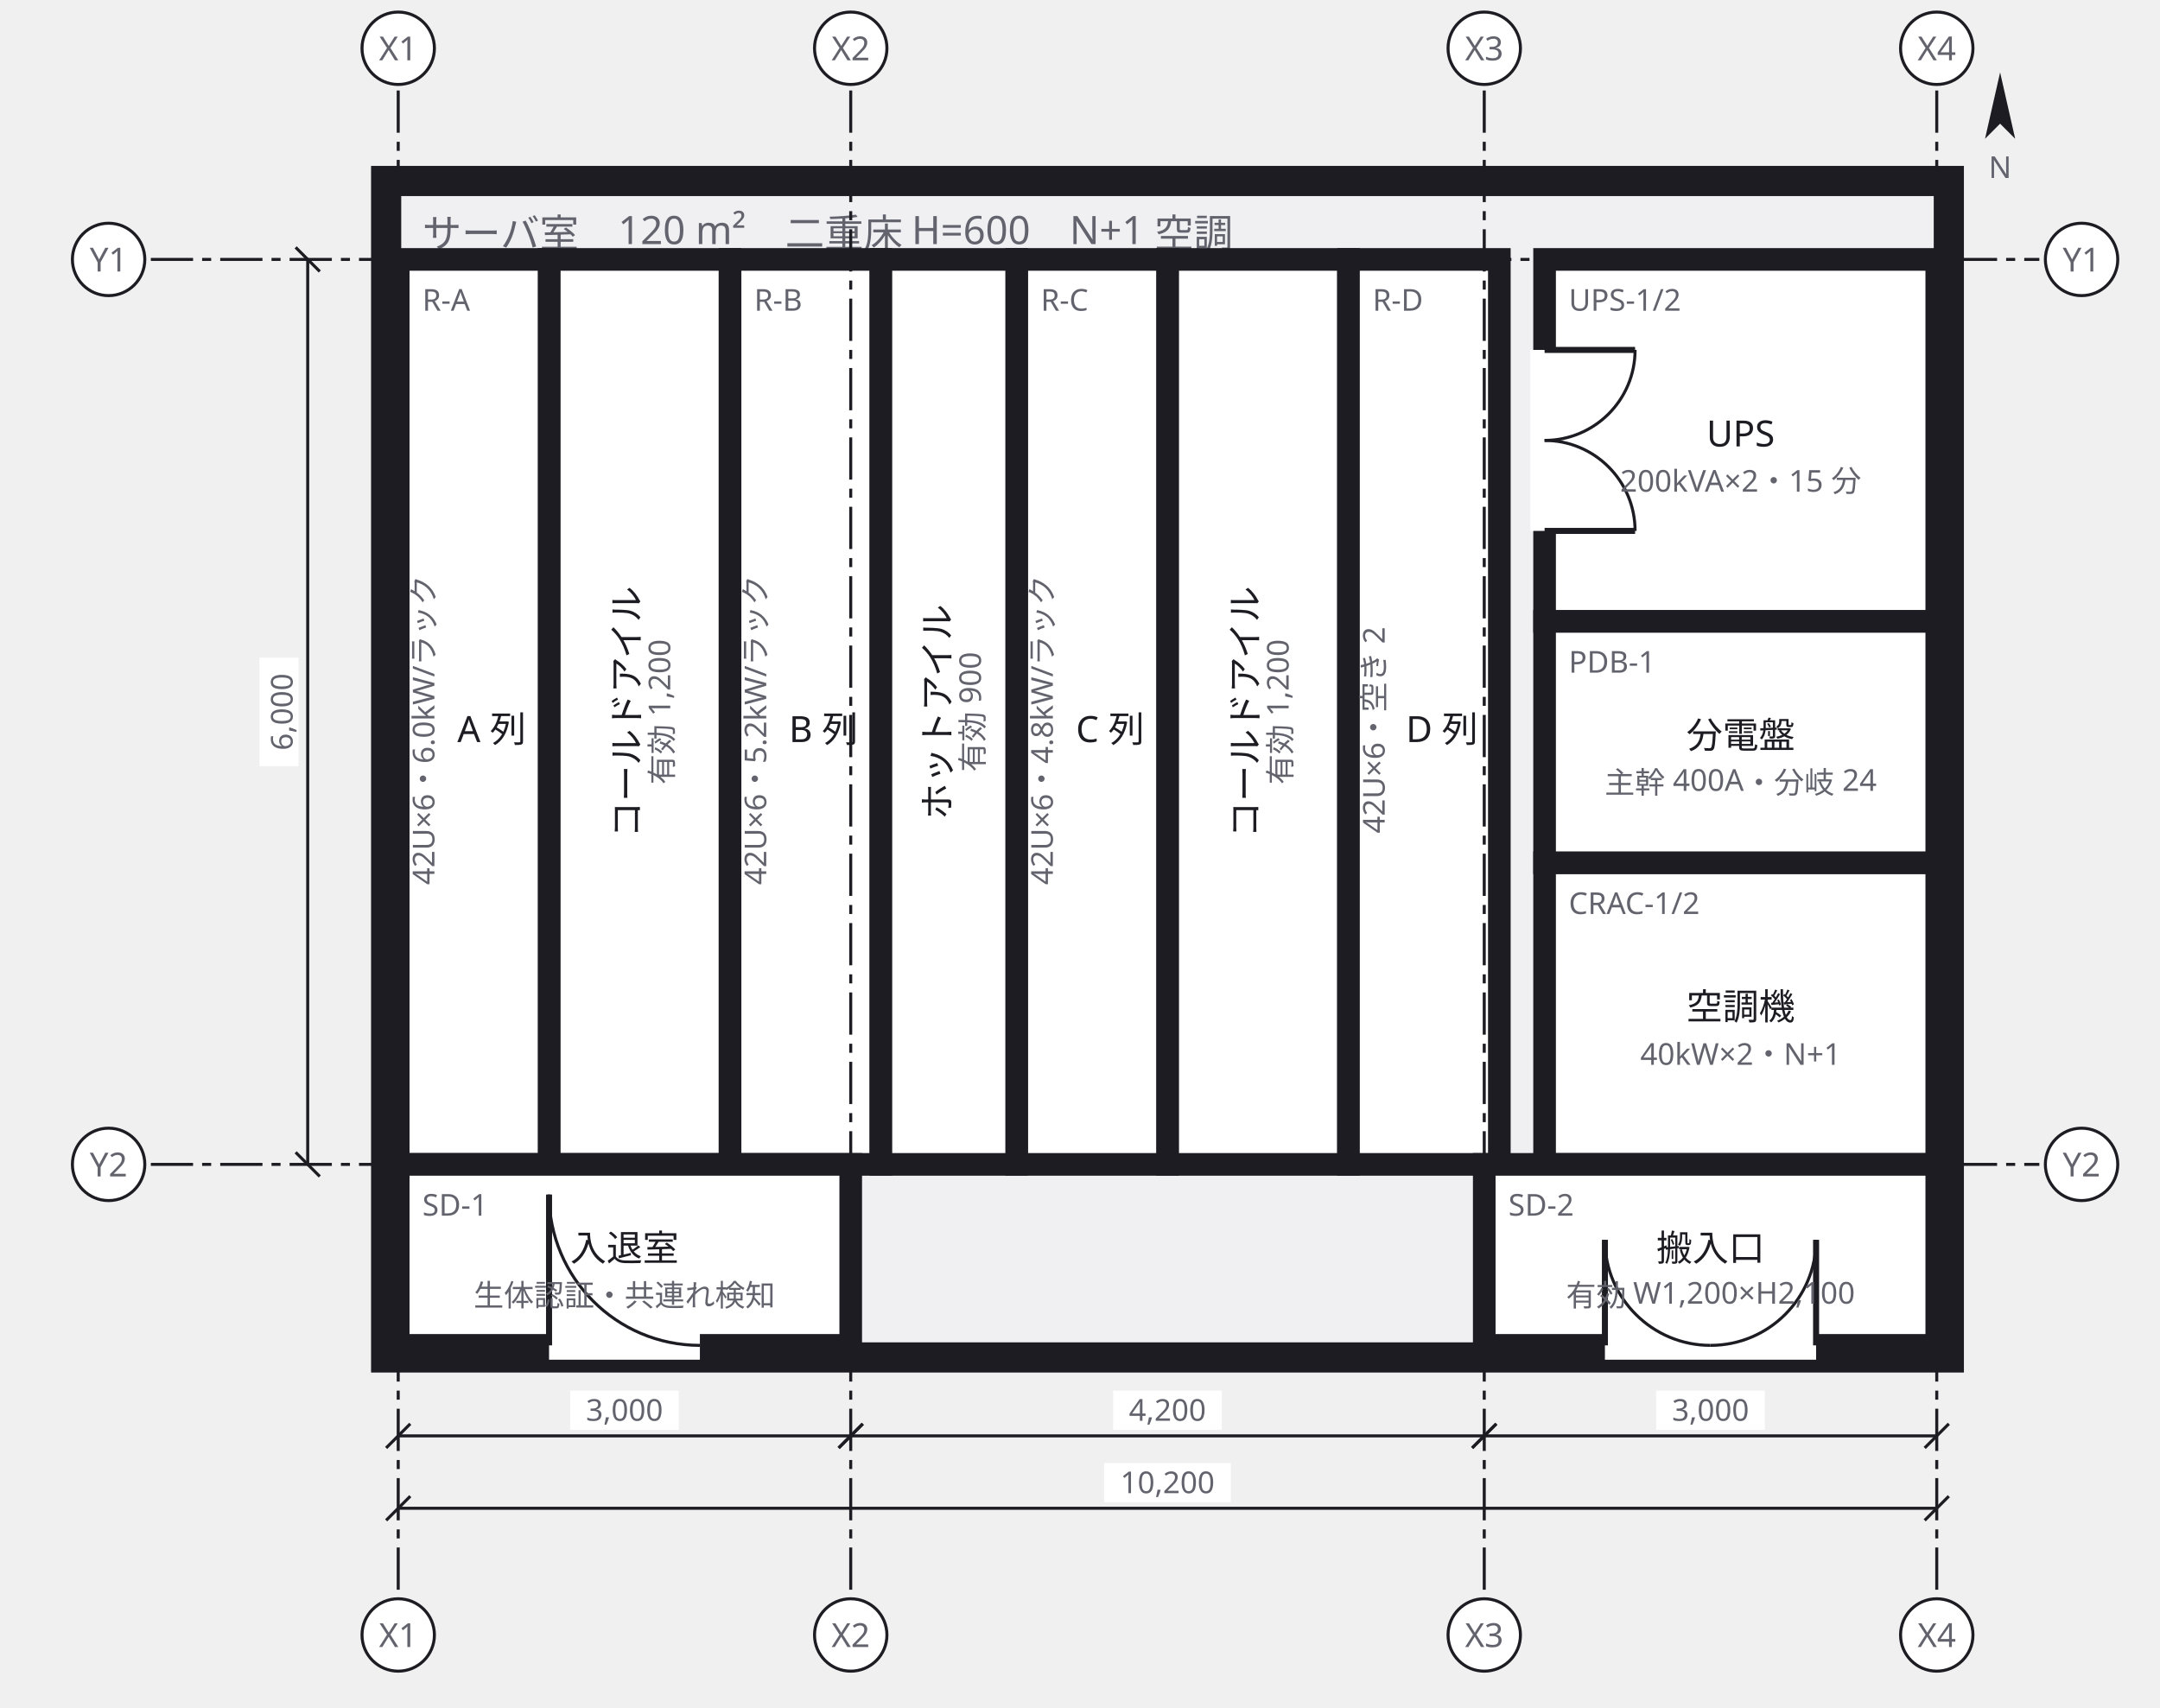
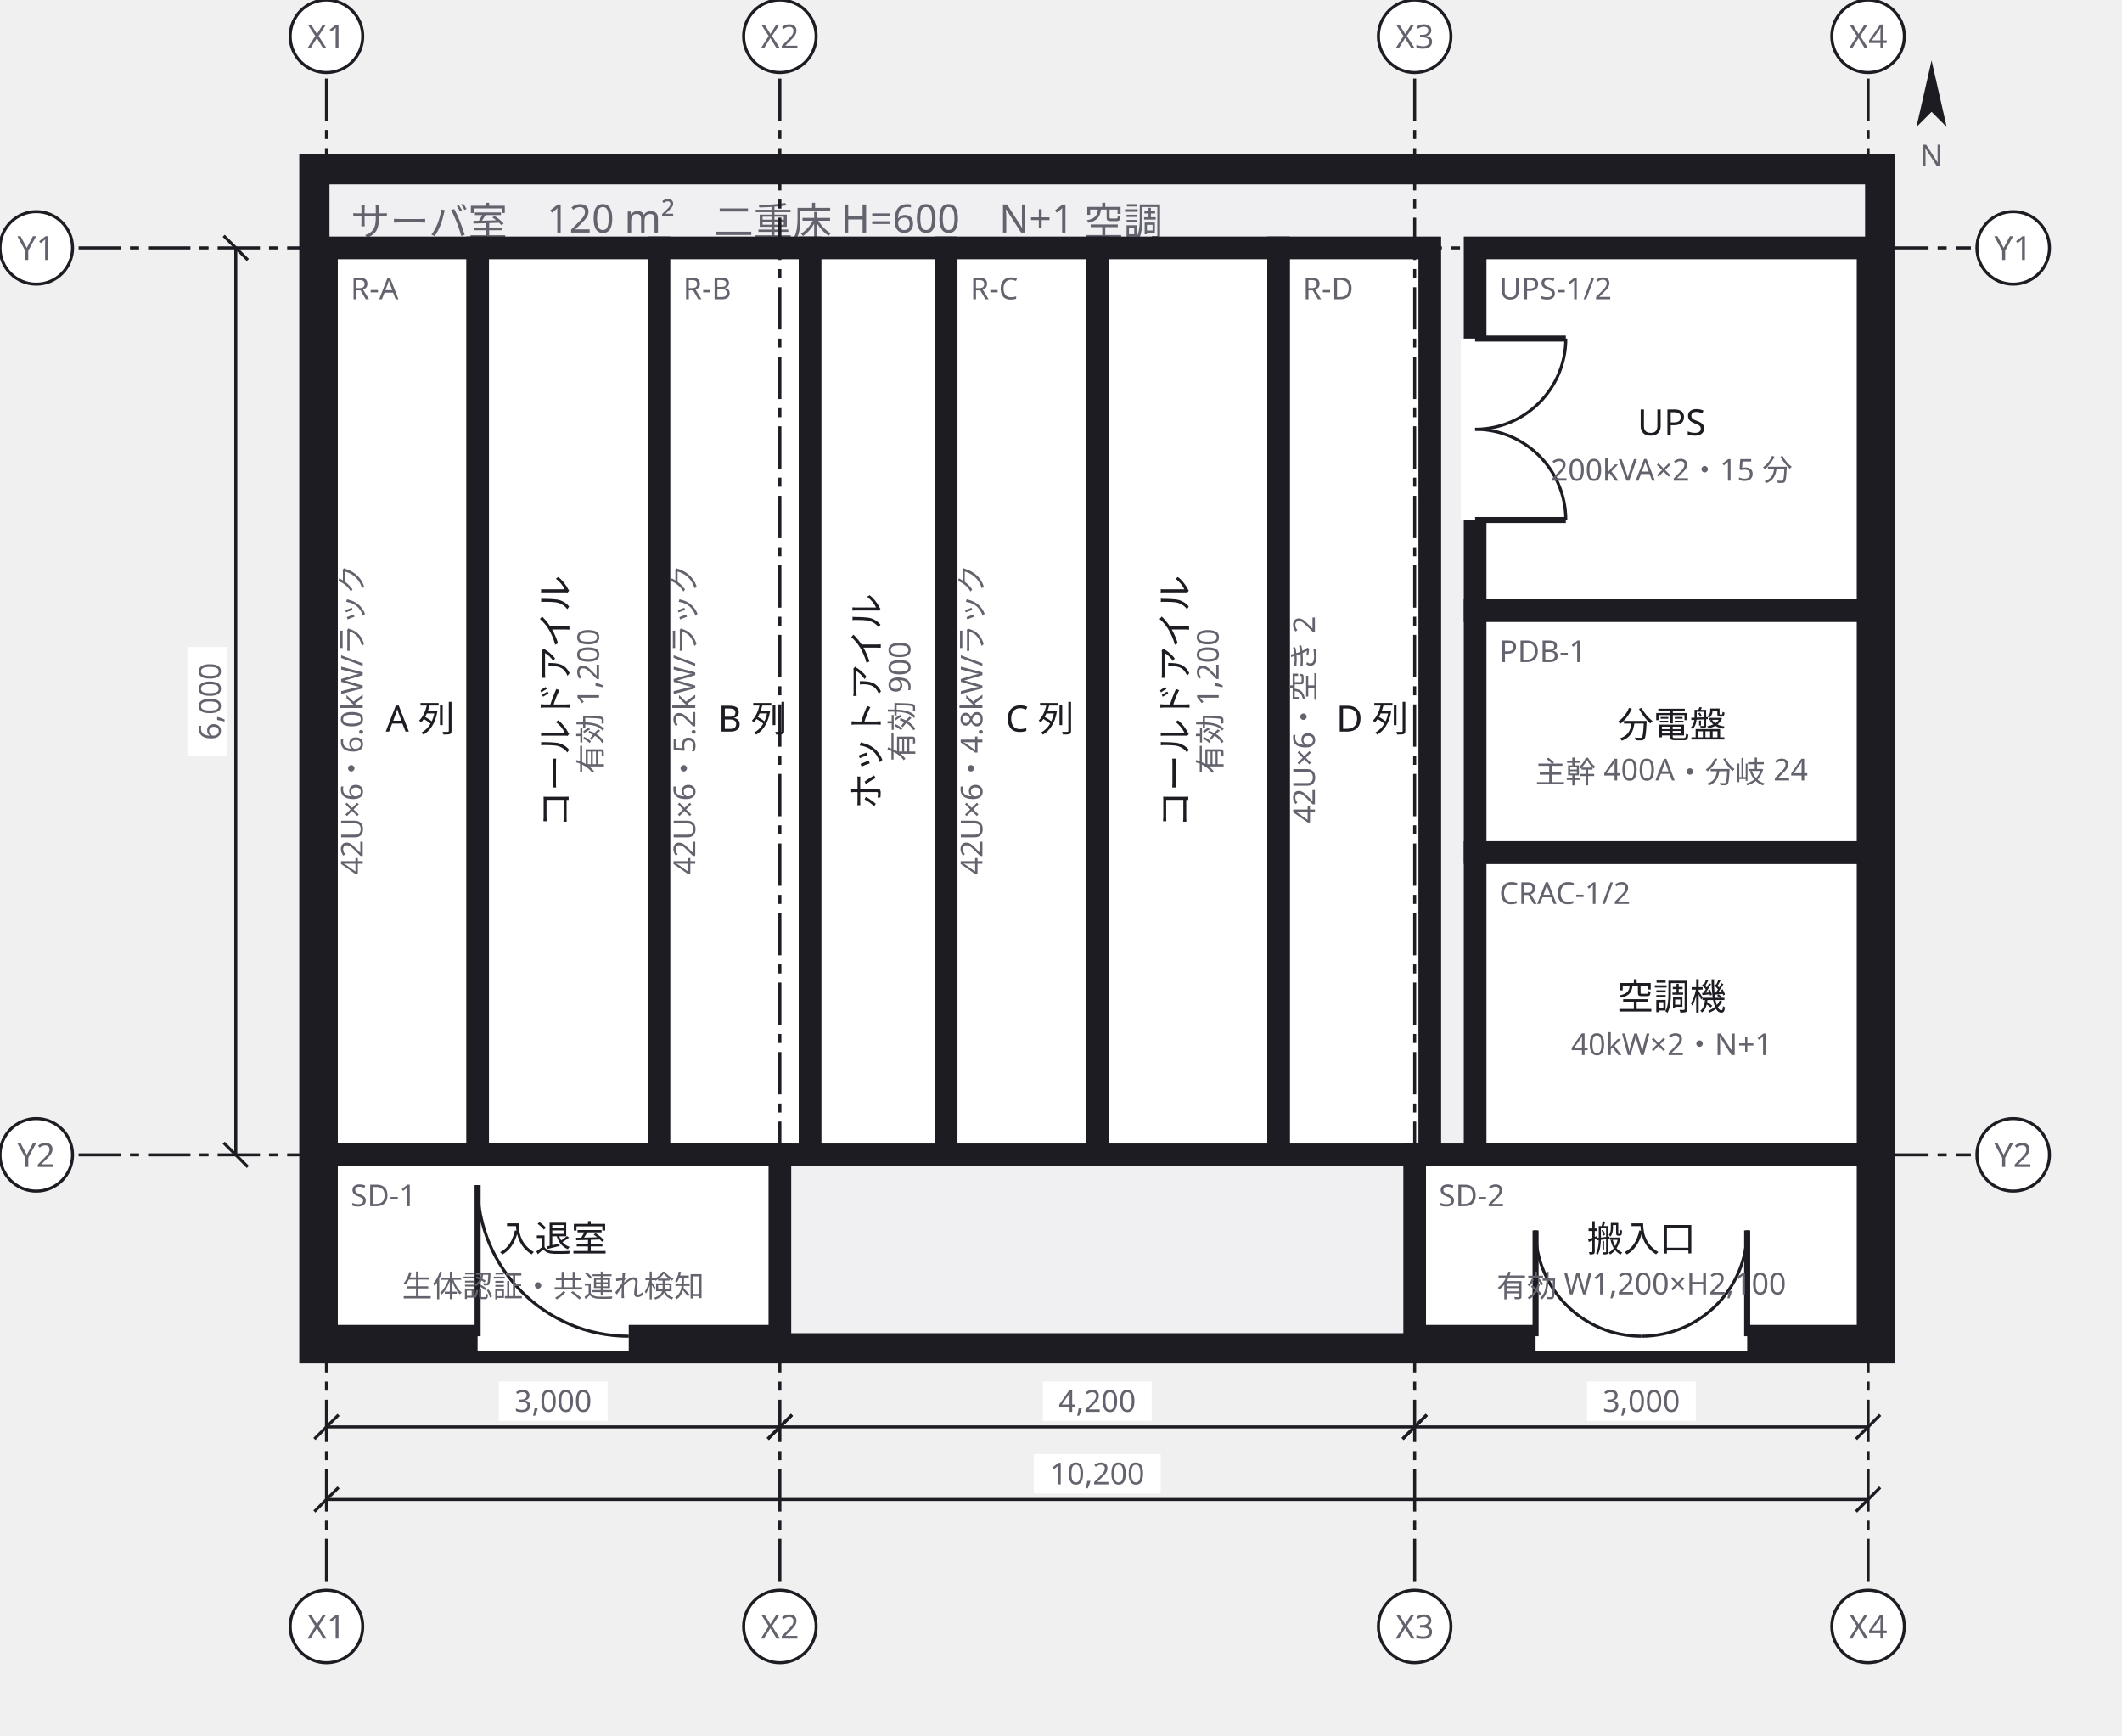
- <svg xmlns="http://www.w3.org/2000/svg" width="716" height="566" viewBox="0 0 716 566">
+ <svg xmlns="http://www.w3.org/2000/svg" width="702" height="574" viewBox="0 0 702 574">
  <defs>
    <marker id="arrow" viewBox="0 0 10 10" refX="9" refY="5" markerWidth="6" markerHeight="6" orient="auto">
      <path d="M 0 0 L 10 5 L 0 10 z" fill="#63636e" />
    </marker>
  </defs>
  <g data-group="room">
-     <rect x="128" y="60" width="518" height="390" fill="#f0f0f3" stroke="#1c1c22" stroke-width="10" />
-     <text x="140" y="82" font-family="sans-serif" font-size="13" fill="#63636e">サーバ室　120 m²　二重床 H=600　N+1 空調</text>
+     <rect x="104" y="56" width="518" height="390" fill="#f0f0f3" stroke="#1c1c22" stroke-width="10" />
+     <text x="116" y="78" font-family="sans-serif" font-size="13" fill="#63636e">サーバ室　120 m²　二重床 H=600　N+1 空調</text>
  </g>
  <g data-node="cold1" data-pinned="false" data-shape="rect">
-     <rect x="182" y="86" width="60" height="300" fill="#ffffff" stroke="#1c1c22" stroke-width="7.5" />
-     <text x="212" y="236" text-anchor="middle" font-family="sans-serif" font-size="12" fill="#1c1c22" transform="rotate(-90 212 236)">コールドアイル</text>
-     <text x="223" y="236" text-anchor="middle" font-family="sans-serif" font-size="10" fill="#63636e" transform="rotate(-90 223 236)">有効 1,200</text>
+     <rect x="158" y="82" width="60" height="300" fill="#ffffff" stroke="#1c1c22" stroke-width="7.5" />
+     <text x="188" y="232" text-anchor="middle" font-family="sans-serif" font-size="12" fill="#1c1c22" transform="rotate(-90 188 232)">コールドアイル</text>
+     <text x="199" y="232" text-anchor="middle" font-family="sans-serif" font-size="10" fill="#63636e" transform="rotate(-90 199 232)">有効 1,200</text>
  </g>
  <g data-node="cold2" data-pinned="false" data-shape="rect">
-     <rect x="387" y="86" width="60" height="300" fill="#ffffff" stroke="#1c1c22" stroke-width="7.5" />
-     <text x="417" y="236" text-anchor="middle" font-family="sans-serif" font-size="12" fill="#1c1c22" transform="rotate(-90 417 236)">コールドアイル</text>
-     <text x="428" y="236" text-anchor="middle" font-family="sans-serif" font-size="10" fill="#63636e" transform="rotate(-90 428 236)">有効 1,200</text>
+     <rect x="363" y="82" width="60" height="300" fill="#ffffff" stroke="#1c1c22" stroke-width="7.5" />
+     <text x="393" y="232" text-anchor="middle" font-family="sans-serif" font-size="12" fill="#1c1c22" transform="rotate(-90 393 232)">コールドアイル</text>
+     <text x="404" y="232" text-anchor="middle" font-family="sans-serif" font-size="10" fill="#63636e" transform="rotate(-90 404 232)">有効 1,200</text>
  </g>
  <g data-node="ups" data-pinned="false" data-shape="rect">
-     <rect x="512" y="86" width="130" height="120" fill="#ffffff" stroke="#1c1c22" stroke-width="7.5" />
-     <line x1="512" y1="116" x2="512" y2="176" stroke="#ffffff" stroke-width="9.5" />
-     <line x1="512" y1="116" x2="542" y2="116" stroke="#1c1c22" stroke-width="2" />
-     <path d="M 542 116 A 30 30 0 0 1 512 146" fill="none" stroke="#1c1c22" stroke-width="1" />
-     <line x1="512" y1="176" x2="542" y2="176" stroke="#1c1c22" stroke-width="2" />
-     <path d="M 542 176 A 30 30 0 0 0 512 146" fill="none" stroke="#1c1c22" stroke-width="1" />
-     <text x="520" y="103" font-family="sans-serif" font-size="10" fill="#63636e">UPS-1/2</text>
-     <text x="577" y="148" text-anchor="middle" font-family="sans-serif" font-size="12" fill="#1c1c22">UPS</text>
-     <text x="577" y="163" text-anchor="middle" font-family="sans-serif" font-size="10" fill="#63636e">200kVA×2・15 分</text>
+     <rect x="488" y="82" width="130" height="120" fill="#ffffff" stroke="#1c1c22" stroke-width="7.5" />
+     <line x1="488" y1="112" x2="488" y2="172" stroke="#ffffff" stroke-width="9.5" />
+     <line x1="488" y1="112" x2="518" y2="112" stroke="#1c1c22" stroke-width="2" />
+     <path d="M 518 112 A 30 30 0 0 1 488 142" fill="none" stroke="#1c1c22" stroke-width="1" />
+     <line x1="488" y1="172" x2="518" y2="172" stroke="#1c1c22" stroke-width="2" />
+     <path d="M 518 172 A 30 30 0 0 0 488 142" fill="none" stroke="#1c1c22" stroke-width="1" />
+     <text x="496" y="99" font-family="sans-serif" font-size="10" fill="#63636e">UPS-1/2</text>
+     <text x="553" y="144" text-anchor="middle" font-family="sans-serif" font-size="12" fill="#1c1c22">UPS</text>
+     <text x="553" y="159" text-anchor="middle" font-family="sans-serif" font-size="10" fill="#63636e">200kVA×2・15 分</text>
  </g>
  <g data-node="rowa" data-pinned="false" data-shape="rect">
-     <rect x="132" y="86" width="50" height="300" fill="#ffffff" stroke="#1c1c22" stroke-width="7.5" />
-     <text x="140" y="103" font-family="sans-serif" font-size="10" fill="#63636e">R-A</text>
-     <text x="163" y="246" text-anchor="middle" font-family="sans-serif" font-size="12" fill="#1c1c22">A 列</text>
-     <text x="144" y="242" text-anchor="middle" font-family="sans-serif" font-size="10" fill="#63636e" transform="rotate(-90 144 242)">42U×6・6.0kW/ラック</text>
+     <rect x="108" y="82" width="50" height="300" fill="#ffffff" stroke="#1c1c22" stroke-width="7.5" />
+     <text x="116" y="99" font-family="sans-serif" font-size="10" fill="#63636e">R-A</text>
+     <text x="139" y="242" text-anchor="middle" font-family="sans-serif" font-size="12" fill="#1c1c22">A 列</text>
+     <text x="120" y="238" text-anchor="middle" font-family="sans-serif" font-size="10" fill="#63636e" transform="rotate(-90 120 238)">42U×6・6.0kW/ラック</text>
  </g>
  <g data-node="rowb" data-pinned="false" data-shape="rect">
-     <rect x="242" y="86" width="50" height="300" fill="#ffffff" stroke="#1c1c22" stroke-width="7.5" />
-     <text x="250" y="103" font-family="sans-serif" font-size="10" fill="#63636e">R-B</text>
-     <text x="273" y="246" text-anchor="middle" font-family="sans-serif" font-size="12" fill="#1c1c22">B 列</text>
-     <text x="254" y="242" text-anchor="middle" font-family="sans-serif" font-size="10" fill="#63636e" transform="rotate(-90 254 242)">42U×6・5.2kW/ラック</text>
+     <rect x="218" y="82" width="50" height="300" fill="#ffffff" stroke="#1c1c22" stroke-width="7.5" />
+     <text x="226" y="99" font-family="sans-serif" font-size="10" fill="#63636e">R-B</text>
+     <text x="249" y="242" text-anchor="middle" font-family="sans-serif" font-size="12" fill="#1c1c22">B 列</text>
+     <text x="230" y="238" text-anchor="middle" font-family="sans-serif" font-size="10" fill="#63636e" transform="rotate(-90 230 238)">42U×6・5.2kW/ラック</text>
  </g>
  <g data-node="rowc" data-pinned="false" data-shape="rect">
-     <rect x="337" y="86" width="50" height="300" fill="#ffffff" stroke="#1c1c22" stroke-width="7.5" />
-     <text x="345" y="103" font-family="sans-serif" font-size="10" fill="#63636e">R-C</text>
-     <text x="368" y="246" text-anchor="middle" font-family="sans-serif" font-size="12" fill="#1c1c22">C 列</text>
-     <text x="349" y="242" text-anchor="middle" font-family="sans-serif" font-size="10" fill="#63636e" transform="rotate(-90 349 242)">42U×6・4.8kW/ラック</text>
+     <rect x="313" y="82" width="50" height="300" fill="#ffffff" stroke="#1c1c22" stroke-width="7.5" />
+     <text x="321" y="99" font-family="sans-serif" font-size="10" fill="#63636e">R-C</text>
+     <text x="344" y="242" text-anchor="middle" font-family="sans-serif" font-size="12" fill="#1c1c22">C 列</text>
+     <text x="325" y="238" text-anchor="middle" font-family="sans-serif" font-size="10" fill="#63636e" transform="rotate(-90 325 238)">42U×6・4.8kW/ラック</text>
  </g>
  <g data-node="rowd" data-pinned="false" data-shape="rect">
-     <rect x="447" y="86" width="50" height="300" fill="#ffffff" stroke="#1c1c22" stroke-width="7.5" />
-     <text x="455" y="103" font-family="sans-serif" font-size="10" fill="#63636e">R-D</text>
-     <text x="478" y="246" text-anchor="middle" font-family="sans-serif" font-size="12" fill="#1c1c22">D 列</text>
-     <text x="459" y="242" text-anchor="middle" font-family="sans-serif" font-size="10" fill="#63636e" transform="rotate(-90 459 242)">42U×6・空き 2</text>
+     <rect x="423" y="82" width="50" height="300" fill="#ffffff" stroke="#1c1c22" stroke-width="7.5" />
+     <text x="431" y="99" font-family="sans-serif" font-size="10" fill="#63636e">R-D</text>
+     <text x="454" y="242" text-anchor="middle" font-family="sans-serif" font-size="12" fill="#1c1c22">D 列</text>
+     <text x="435" y="238" text-anchor="middle" font-family="sans-serif" font-size="10" fill="#63636e" transform="rotate(-90 435 238)">42U×6・空き 2</text>
  </g>
  <g data-node="hot1" data-pinned="false" data-shape="rect">
-     <rect x="292" y="86" width="45" height="300" fill="#ffffff" stroke="#1c1c22" stroke-width="7.5" />
-     <text x="315" y="236" text-anchor="middle" font-family="sans-serif" font-size="12" fill="#1c1c22" transform="rotate(-90 315 236)">ホットアイル</text>
-     <text x="326" y="236" text-anchor="middle" font-family="sans-serif" font-size="10" fill="#63636e" transform="rotate(-90 326 236)">有効 900</text>
+     <rect x="268" y="82" width="45" height="300" fill="#ffffff" stroke="#1c1c22" stroke-width="7.5" />
+     <text x="291" y="232" text-anchor="middle" font-family="sans-serif" font-size="12" fill="#1c1c22" transform="rotate(-90 291 232)">ホットアイル</text>
+     <text x="302" y="232" text-anchor="middle" font-family="sans-serif" font-size="10" fill="#63636e" transform="rotate(-90 302 232)">有効 900</text>
  </g>
  <g data-node="ac" data-pinned="false" data-shape="rect">
-     <rect x="512" y="286" width="130" height="100" fill="#ffffff" stroke="#1c1c22" stroke-width="7.5" />
-     <text x="520" y="303" font-family="sans-serif" font-size="10" fill="#63636e">CRAC-1/2</text>
-     <text x="577" y="338" text-anchor="middle" font-family="sans-serif" font-size="12" fill="#1c1c22">空調機</text>
-     <text x="577" y="353" text-anchor="middle" font-family="sans-serif" font-size="10" fill="#63636e">40kW×2・N+1</text>
+     <rect x="488" y="282" width="130" height="100" fill="#ffffff" stroke="#1c1c22" stroke-width="7.5" />
+     <text x="496" y="299" font-family="sans-serif" font-size="10" fill="#63636e">CRAC-1/2</text>
+     <text x="553" y="334" text-anchor="middle" font-family="sans-serif" font-size="12" fill="#1c1c22">空調機</text>
+     <text x="553" y="349" text-anchor="middle" font-family="sans-serif" font-size="10" fill="#63636e">40kW×2・N+1</text>
  </g>
  <g data-node="pdu" data-pinned="false" data-shape="rect">
-     <rect x="512" y="206" width="130" height="80" fill="#ffffff" stroke="#1c1c22" stroke-width="7.5" />
-     <text x="520" y="223" font-family="sans-serif" font-size="10" fill="#63636e">PDB-1</text>
-     <text x="577" y="248" text-anchor="middle" font-family="sans-serif" font-size="12" fill="#1c1c22">分電盤</text>
-     <text x="577" y="263" text-anchor="middle" font-family="sans-serif" font-size="10" fill="#63636e">主幹 400A・分岐 24</text>
+     <rect x="488" y="202" width="130" height="80" fill="#ffffff" stroke="#1c1c22" stroke-width="7.5" />
+     <text x="496" y="219" font-family="sans-serif" font-size="10" fill="#63636e">PDB-1</text>
+     <text x="553" y="244" text-anchor="middle" font-family="sans-serif" font-size="12" fill="#1c1c22">分電盤</text>
+     <text x="553" y="259" text-anchor="middle" font-family="sans-serif" font-size="10" fill="#63636e">主幹 400A・分岐 24</text>
  </g>
  <g data-node="iriguchi" data-pinned="false" data-shape="rect">
-     <rect x="132" y="386" width="150" height="60" fill="#ffffff" stroke="#1c1c22" stroke-width="7.5" />
-     <line x1="182" y1="446" x2="232" y2="446" stroke="#ffffff" stroke-width="9.5" />
-     <line x1="182" y1="446" x2="182" y2="396" stroke="#1c1c22" stroke-width="2" />
-     <path d="M 182 396 A 50 50 0 0 0 232 446" fill="none" stroke="#1c1c22" stroke-width="1" />
-     <text x="140" y="403" font-family="sans-serif" font-size="10" fill="#63636e">SD-1</text>
-     <text x="207" y="418" text-anchor="middle" font-family="sans-serif" font-size="12" fill="#1c1c22">入退室</text>
-     <text x="207" y="433" text-anchor="middle" font-family="sans-serif" font-size="10" fill="#63636e">生体認証・共連れ検知</text>
+     <rect x="108" y="382" width="150" height="60" fill="#ffffff" stroke="#1c1c22" stroke-width="7.5" />
+     <line x1="158" y1="442" x2="208" y2="442" stroke="#ffffff" stroke-width="9.5" />
+     <line x1="158" y1="442" x2="158" y2="392" stroke="#1c1c22" stroke-width="2" />
+     <path d="M 158 392 A 50 50 0 0 0 208 442" fill="none" stroke="#1c1c22" stroke-width="1" />
+     <text x="116" y="399" font-family="sans-serif" font-size="10" fill="#63636e">SD-1</text>
+     <text x="183" y="414" text-anchor="middle" font-family="sans-serif" font-size="12" fill="#1c1c22">入退室</text>
+     <text x="183" y="429" text-anchor="middle" font-family="sans-serif" font-size="10" fill="#63636e">生体認証・共連れ検知</text>
  </g>
  <g data-node="hansyutsu" data-pinned="false" data-shape="rect">
-     <rect x="492" y="386" width="150" height="60" fill="#ffffff" stroke="#1c1c22" stroke-width="7.5" />
-     <line x1="532" y1="446" x2="602" y2="446" stroke="#ffffff" stroke-width="9.5" />
-     <line x1="532" y1="446" x2="532" y2="411" stroke="#1c1c22" stroke-width="2" />
-     <path d="M 532 411 A 35 35 0 0 0 567 446" fill="none" stroke="#1c1c22" stroke-width="1" />
-     <line x1="602" y1="446" x2="602" y2="411" stroke="#1c1c22" stroke-width="2" />
-     <path d="M 602 411 A 35 35 0 0 1 567 446" fill="none" stroke="#1c1c22" stroke-width="1" />
-     <text x="500" y="403" font-family="sans-serif" font-size="10" fill="#63636e">SD-2</text>
-     <text x="567" y="418" text-anchor="middle" font-family="sans-serif" font-size="12" fill="#1c1c22">搬入口</text>
-     <text x="567" y="433" text-anchor="middle" font-family="sans-serif" font-size="10" fill="#63636e">有効 W1,200×H2,100</text>
+     <rect x="468" y="382" width="150" height="60" fill="#ffffff" stroke="#1c1c22" stroke-width="7.5" />
+     <line x1="508" y1="442" x2="578" y2="442" stroke="#ffffff" stroke-width="9.5" />
+     <line x1="508" y1="442" x2="508" y2="407" stroke="#1c1c22" stroke-width="2" />
+     <path d="M 508 407 A 35 35 0 0 0 543 442" fill="none" stroke="#1c1c22" stroke-width="1" />
+     <line x1="578" y1="442" x2="578" y2="407" stroke="#1c1c22" stroke-width="2" />
+     <path d="M 578 407 A 35 35 0 0 1 543 442" fill="none" stroke="#1c1c22" stroke-width="1" />
+     <text x="476" y="399" font-family="sans-serif" font-size="10" fill="#63636e">SD-2</text>
+     <text x="543" y="414" text-anchor="middle" font-family="sans-serif" font-size="12" fill="#1c1c22">搬入口</text>
+     <text x="543" y="429" text-anchor="middle" font-family="sans-serif" font-size="10" fill="#63636e">有効 W1,200×H2,100</text>
  </g>
  <g data-grid="true">
-     <line x1="132" y1="30" x2="132" y2="528" stroke="#1c1c22" stroke-width="1" stroke-dasharray="14 3 3 3" />
-     <circle cx="132" cy="16" r="12" fill="#ffffff" stroke="#1c1c22" />
-     <text x="132" y="20" text-anchor="middle" font-family="sans-serif" font-size="11" fill="#63636e">X1</text>
-     <circle cx="132" cy="542" r="12" fill="#ffffff" stroke="#1c1c22" />
-     <text x="132" y="546" text-anchor="middle" font-family="sans-serif" font-size="11" fill="#63636e">X1</text>
-     <line x1="282" y1="30" x2="282" y2="528" stroke="#1c1c22" stroke-width="1" stroke-dasharray="14 3 3 3" />
-     <circle cx="282" cy="16" r="12" fill="#ffffff" stroke="#1c1c22" />
-     <text x="282" y="20" text-anchor="middle" font-family="sans-serif" font-size="11" fill="#63636e">X2</text>
-     <circle cx="282" cy="542" r="12" fill="#ffffff" stroke="#1c1c22" />
-     <text x="282" y="546" text-anchor="middle" font-family="sans-serif" font-size="11" fill="#63636e">X2</text>
-     <line x1="492" y1="30" x2="492" y2="528" stroke="#1c1c22" stroke-width="1" stroke-dasharray="14 3 3 3" />
-     <circle cx="492" cy="16" r="12" fill="#ffffff" stroke="#1c1c22" />
-     <text x="492" y="20" text-anchor="middle" font-family="sans-serif" font-size="11" fill="#63636e">X3</text>
-     <circle cx="492" cy="542" r="12" fill="#ffffff" stroke="#1c1c22" />
-     <text x="492" y="546" text-anchor="middle" font-family="sans-serif" font-size="11" fill="#63636e">X3</text>
-     <line x1="642" y1="30" x2="642" y2="528" stroke="#1c1c22" stroke-width="1" stroke-dasharray="14 3 3 3" />
-     <circle cx="642" cy="16" r="12" fill="#ffffff" stroke="#1c1c22" />
-     <text x="642" y="20" text-anchor="middle" font-family="sans-serif" font-size="11" fill="#63636e">X4</text>
-     <circle cx="642" cy="542" r="12" fill="#ffffff" stroke="#1c1c22" />
-     <text x="642" y="546" text-anchor="middle" font-family="sans-serif" font-size="11" fill="#63636e">X4</text>
-     <line x1="50" y1="86" x2="676" y2="86" stroke="#1c1c22" stroke-width="1" stroke-dasharray="14 3 3 3" />
-     <circle cx="36" cy="86" r="12" fill="#ffffff" stroke="#1c1c22" />
-     <text x="36" y="90" text-anchor="middle" font-family="sans-serif" font-size="11" fill="#63636e">Y1</text>
-     <circle cx="690" cy="86" r="12" fill="#ffffff" stroke="#1c1c22" />
-     <text x="690" y="90" text-anchor="middle" font-family="sans-serif" font-size="11" fill="#63636e">Y1</text>
-     <line x1="50" y1="386" x2="676" y2="386" stroke="#1c1c22" stroke-width="1" stroke-dasharray="14 3 3 3" />
-     <circle cx="36" cy="386" r="12" fill="#ffffff" stroke="#1c1c22" />
-     <text x="36" y="390" text-anchor="middle" font-family="sans-serif" font-size="11" fill="#63636e">Y2</text>
-     <circle cx="690" cy="386" r="12" fill="#ffffff" stroke="#1c1c22" />
-     <text x="690" y="390" text-anchor="middle" font-family="sans-serif" font-size="11" fill="#63636e">Y2</text>
+     <line x1="108" y1="26" x2="108" y2="524" stroke="#1c1c22" stroke-width="1" stroke-dasharray="14 3 3 3" />
+     <circle cx="108" cy="12" r="12" fill="#ffffff" stroke="#1c1c22" />
+     <text x="108" y="16" text-anchor="middle" font-family="sans-serif" font-size="11" fill="#63636e">X1</text>
+     <circle cx="108" cy="538" r="12" fill="#ffffff" stroke="#1c1c22" />
+     <text x="108" y="542" text-anchor="middle" font-family="sans-serif" font-size="11" fill="#63636e">X1</text>
+     <line x1="258" y1="26" x2="258" y2="524" stroke="#1c1c22" stroke-width="1" stroke-dasharray="14 3 3 3" />
+     <circle cx="258" cy="12" r="12" fill="#ffffff" stroke="#1c1c22" />
+     <text x="258" y="16" text-anchor="middle" font-family="sans-serif" font-size="11" fill="#63636e">X2</text>
+     <circle cx="258" cy="538" r="12" fill="#ffffff" stroke="#1c1c22" />
+     <text x="258" y="542" text-anchor="middle" font-family="sans-serif" font-size="11" fill="#63636e">X2</text>
+     <line x1="468" y1="26" x2="468" y2="524" stroke="#1c1c22" stroke-width="1" stroke-dasharray="14 3 3 3" />
+     <circle cx="468" cy="12" r="12" fill="#ffffff" stroke="#1c1c22" />
+     <text x="468" y="16" text-anchor="middle" font-family="sans-serif" font-size="11" fill="#63636e">X3</text>
+     <circle cx="468" cy="538" r="12" fill="#ffffff" stroke="#1c1c22" />
+     <text x="468" y="542" text-anchor="middle" font-family="sans-serif" font-size="11" fill="#63636e">X3</text>
+     <line x1="618" y1="26" x2="618" y2="524" stroke="#1c1c22" stroke-width="1" stroke-dasharray="14 3 3 3" />
+     <circle cx="618" cy="12" r="12" fill="#ffffff" stroke="#1c1c22" />
+     <text x="618" y="16" text-anchor="middle" font-family="sans-serif" font-size="11" fill="#63636e">X4</text>
+     <circle cx="618" cy="538" r="12" fill="#ffffff" stroke="#1c1c22" />
+     <text x="618" y="542" text-anchor="middle" font-family="sans-serif" font-size="11" fill="#63636e">X4</text>
+     <line x1="26" y1="82" x2="652" y2="82" stroke="#1c1c22" stroke-width="1" stroke-dasharray="14 3 3 3" />
+     <circle cx="12" cy="82" r="12" fill="#ffffff" stroke="#1c1c22" />
+     <text x="12" y="86" text-anchor="middle" font-family="sans-serif" font-size="11" fill="#63636e">Y1</text>
+     <circle cx="666" cy="82" r="12" fill="#ffffff" stroke="#1c1c22" />
+     <text x="666" y="86" text-anchor="middle" font-family="sans-serif" font-size="11" fill="#63636e">Y1</text>
+     <line x1="26" y1="382" x2="652" y2="382" stroke="#1c1c22" stroke-width="1" stroke-dasharray="14 3 3 3" />
+     <circle cx="12" cy="382" r="12" fill="#ffffff" stroke="#1c1c22" />
+     <text x="12" y="386" text-anchor="middle" font-family="sans-serif" font-size="11" fill="#63636e">Y2</text>
+     <circle cx="666" cy="382" r="12" fill="#ffffff" stroke="#1c1c22" />
+     <text x="666" y="386" text-anchor="middle" font-family="sans-serif" font-size="11" fill="#63636e">Y2</text>
  </g>
  <g data-dimensions="true">
-     <line x1="132" y1="476" x2="282" y2="476" stroke="#1c1c22" stroke-width="1" />
-     <line x1="128" y1="480" x2="136" y2="472" stroke="#1c1c22" stroke-width="1" />
-     <line x1="278" y1="480" x2="286" y2="472" stroke="#1c1c22" stroke-width="1" />
-     <rect x="189" y="461" width="36" height="13" fill="#ffffff" />
-     <text x="207" y="471" text-anchor="middle" font-family="sans-serif" font-size="10" fill="#63636e">3,000</text>
-     <line x1="282" y1="476" x2="492" y2="476" stroke="#1c1c22" stroke-width="1" />
-     <line x1="278" y1="480" x2="286" y2="472" stroke="#1c1c22" stroke-width="1" />
-     <line x1="488" y1="480" x2="496" y2="472" stroke="#1c1c22" stroke-width="1" />
-     <rect x="369" y="461" width="36" height="13" fill="#ffffff" />
-     <text x="387" y="471" text-anchor="middle" font-family="sans-serif" font-size="10" fill="#63636e">4,200</text>
-     <line x1="492" y1="476" x2="642" y2="476" stroke="#1c1c22" stroke-width="1" />
-     <line x1="488" y1="480" x2="496" y2="472" stroke="#1c1c22" stroke-width="1" />
-     <line x1="638" y1="480" x2="646" y2="472" stroke="#1c1c22" stroke-width="1" />
-     <rect x="549" y="461" width="36" height="13" fill="#ffffff" />
-     <text x="567" y="471" text-anchor="middle" font-family="sans-serif" font-size="10" fill="#63636e">3,000</text>
-     <line x1="132" y1="500" x2="642" y2="500" stroke="#1c1c22" stroke-width="1" />
-     <line x1="128" y1="504" x2="136" y2="496" stroke="#1c1c22" stroke-width="1" />
-     <line x1="638" y1="504" x2="646" y2="496" stroke="#1c1c22" stroke-width="1" />
-     <rect x="366" y="485" width="42" height="13" fill="#ffffff" />
-     <text x="387" y="495" text-anchor="middle" font-family="sans-serif" font-size="10" fill="#63636e">10,200</text>
-     <line x1="102" y1="86" x2="102" y2="386" stroke="#1c1c22" stroke-width="1" />
-     <line x1="98" y1="82" x2="106" y2="90" stroke="#1c1c22" stroke-width="1" />
-     <line x1="98" y1="382" x2="106" y2="390" stroke="#1c1c22" stroke-width="1" />
-     <rect x="86" y="218" width="13" height="36" fill="#ffffff" />
-     <text x="97" y="236" text-anchor="middle" font-family="sans-serif" font-size="10" fill="#63636e" transform="rotate(-90 97 236)">6,000</text>
-     <g transform="rotate(0 663 37)">
-       <path d="M 663 24 L 668 46 L 663 41 L 658 46 Z" fill="#1c1c22" />
+     <line x1="108" y1="472" x2="258" y2="472" stroke="#1c1c22" stroke-width="1" />
+     <line x1="104" y1="476" x2="112" y2="468" stroke="#1c1c22" stroke-width="1" />
+     <line x1="254" y1="476" x2="262" y2="468" stroke="#1c1c22" stroke-width="1" />
+     <rect x="165" y="457" width="36" height="13" fill="#ffffff" />
+     <text x="183" y="467" text-anchor="middle" font-family="sans-serif" font-size="10" fill="#63636e">3,000</text>
+     <line x1="258" y1="472" x2="468" y2="472" stroke="#1c1c22" stroke-width="1" />
+     <line x1="254" y1="476" x2="262" y2="468" stroke="#1c1c22" stroke-width="1" />
+     <line x1="464" y1="476" x2="472" y2="468" stroke="#1c1c22" stroke-width="1" />
+     <rect x="345" y="457" width="36" height="13" fill="#ffffff" />
+     <text x="363" y="467" text-anchor="middle" font-family="sans-serif" font-size="10" fill="#63636e">4,200</text>
+     <line x1="468" y1="472" x2="618" y2="472" stroke="#1c1c22" stroke-width="1" />
+     <line x1="464" y1="476" x2="472" y2="468" stroke="#1c1c22" stroke-width="1" />
+     <line x1="614" y1="476" x2="622" y2="468" stroke="#1c1c22" stroke-width="1" />
+     <rect x="525" y="457" width="36" height="13" fill="#ffffff" />
+     <text x="543" y="467" text-anchor="middle" font-family="sans-serif" font-size="10" fill="#63636e">3,000</text>
+     <line x1="108" y1="496" x2="618" y2="496" stroke="#1c1c22" stroke-width="1" />
+     <line x1="104" y1="500" x2="112" y2="492" stroke="#1c1c22" stroke-width="1" />
+     <line x1="614" y1="500" x2="622" y2="492" stroke="#1c1c22" stroke-width="1" />
+     <rect x="342" y="481" width="42" height="13" fill="#ffffff" />
+     <text x="363" y="491" text-anchor="middle" font-family="sans-serif" font-size="10" fill="#63636e">10,200</text>
+     <line x1="78" y1="82" x2="78" y2="382" stroke="#1c1c22" stroke-width="1" />
+     <line x1="74" y1="78" x2="82" y2="86" stroke="#1c1c22" stroke-width="1" />
+     <line x1="74" y1="378" x2="82" y2="386" stroke="#1c1c22" stroke-width="1" />
+     <rect x="62" y="214" width="13" height="36" fill="#ffffff" />
+     <text x="73" y="232" text-anchor="middle" font-family="sans-serif" font-size="10" fill="#63636e" transform="rotate(-90 73 232)">6,000</text>
+     <g transform="rotate(0 639 33)">
+       <path d="M 639 20 L 644 42 L 639 37 L 634 42 Z" fill="#1c1c22" />
    </g>
-     <text x="663" y="59" text-anchor="middle" font-family="sans-serif" font-size="10" fill="#63636e">N</text>
+     <text x="639" y="55" text-anchor="middle" font-family="sans-serif" font-size="10" fill="#63636e">N</text>
  </g>
</svg>
